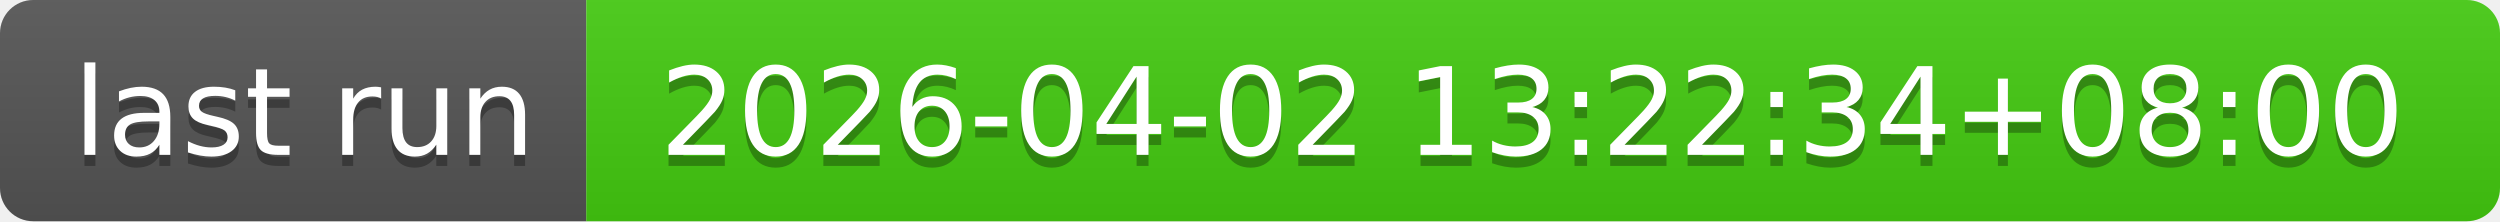
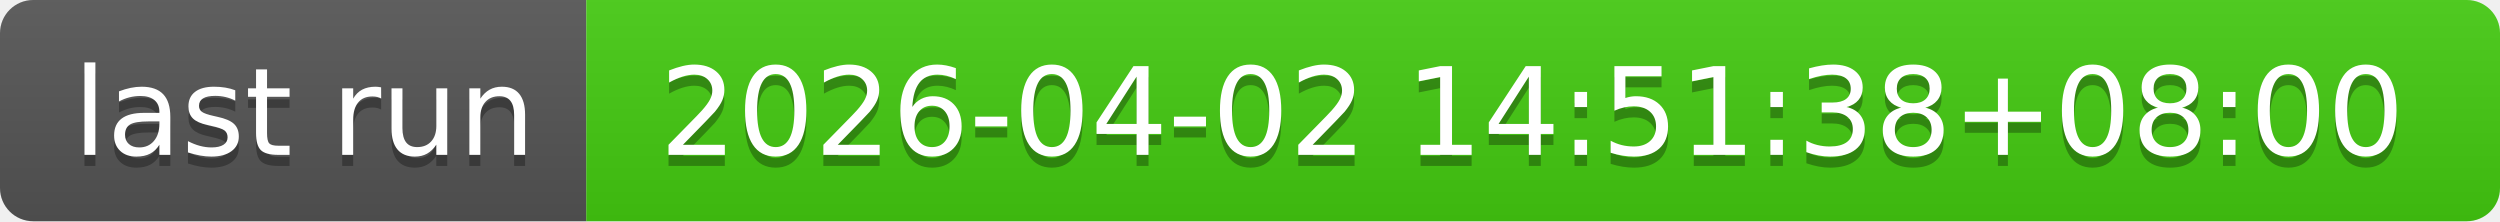
- <svg xmlns="http://www.w3.org/2000/svg" width="226" height="20" role="img" aria-label="last run: 2026-04-02 13:22:34+08:00">
+ <svg xmlns="http://www.w3.org/2000/svg" width="226" height="20" role="img" aria-label="last run: 2026-04-02 14:51:38+08:00">
  <linearGradient id="s" x2="0" y2="100%">
    <stop offset="0" stop-color="#bbb" stop-opacity=".1" />
    <stop offset="1" stop-opacity=".1" />
  </linearGradient>
  <clipPath id="r">
    <rect width="226" height="20" rx="3" fill="#fff" />
  </clipPath>
  <g clip-path="url(#r)">
    <rect width="53" height="20" fill="#555" />
    <rect x="53" width="173" height="20" fill="#4c1" />
    <rect width="226" height="20" fill="url(#s)" />
  </g>
  <g fill="#fff" text-anchor="middle" font-family="Verdana,Geneva,DejaVu Sans,sans-serif" text-rendering="geometricPrecision" font-size="110">
    <text aria-hidden="true" x="275" y="150" fill="#010101" fill-opacity=".3" transform="scale(.1)" textLength="430">last run</text>
    <text x="275" y="140" transform="scale(.1)" fill="#fff" textLength="430">last run</text>
-     <text aria-hidden="true" x="1385" y="150" fill="#010101" fill-opacity=".3" transform="scale(.1)" textLength="1630">2026-04-02 13:22:34+08:00</text>
-     <text x="1385" y="140" transform="scale(.1)" fill="#fff" textLength="1630">2026-04-02 13:22:34+08:00</text>
+     <text aria-hidden="true" x="1385" y="150" fill="#010101" fill-opacity=".3" transform="scale(.1)" textLength="1630">2026-04-02 14:51:38+08:00</text>
+     <text x="1385" y="140" transform="scale(.1)" fill="#fff" textLength="1630">2026-04-02 14:51:38+08:00</text>
  </g>
</svg>
